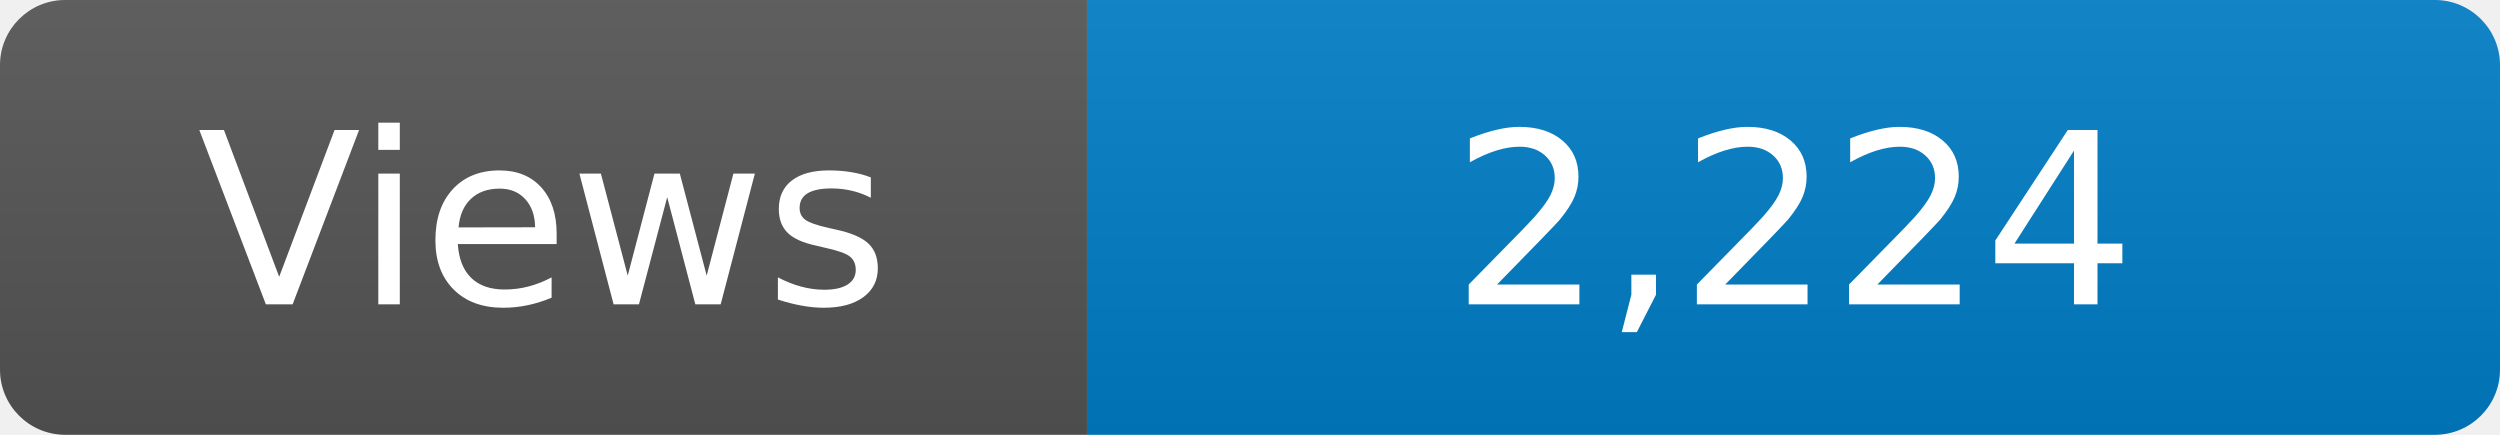
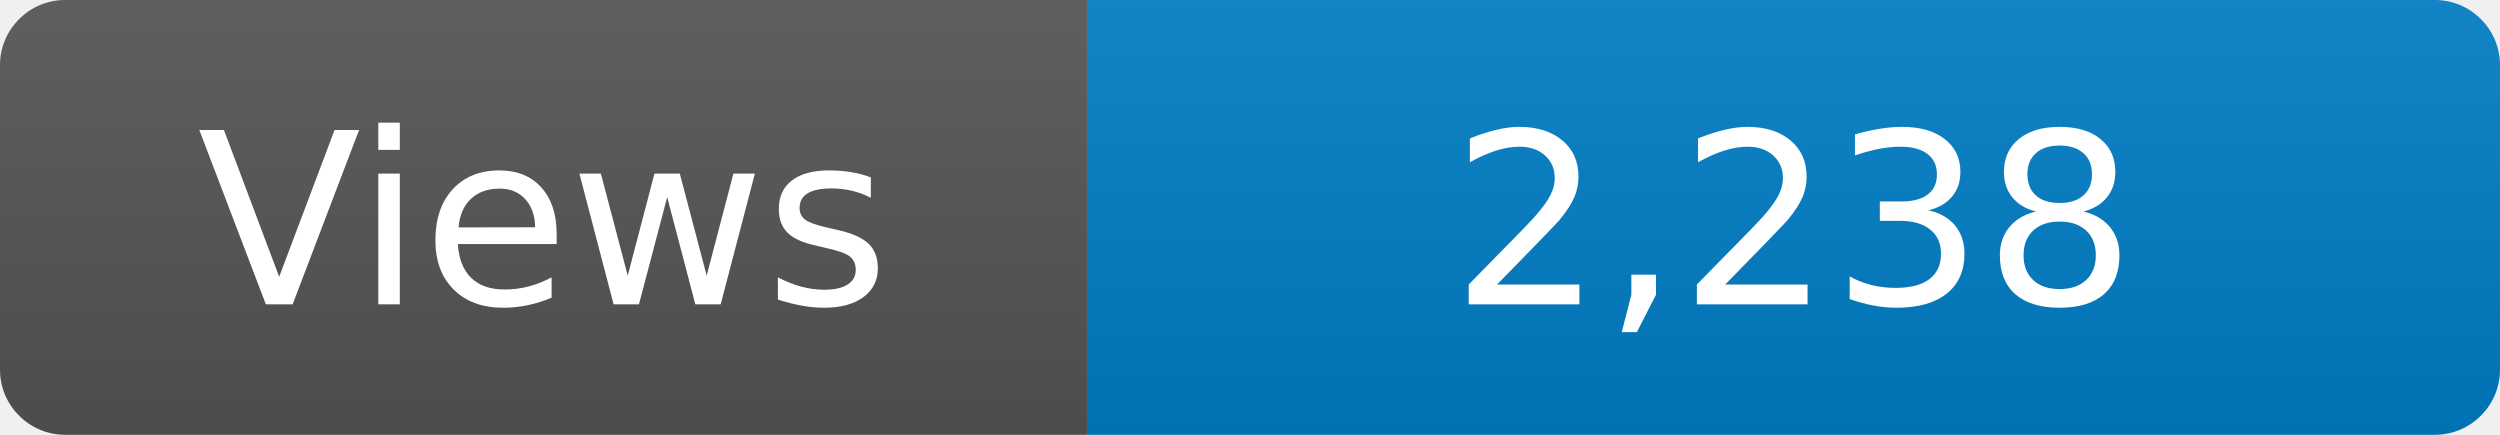
<svg xmlns="http://www.w3.org/2000/svg" width="115" height="20" role="img" aria-label="Maintained?: yes">
  <linearGradient id="s" x2="0" y2="100%">
    <stop offset="0" stop-color="#bbb" stop-opacity=".1" />
    <stop offset="1" stop-opacity=".1" />
  </linearGradient>
  <clipPath id="r">
    <rect width="115" height="20" rx="3" fill="#fff" />
  </clipPath>
  <g clip-path="url(#r)">
    <rect width="50" height="20" fill="#555" />
    <rect x="50" width="160" height="20" fill="#007ec6" />
    <rect width="115" height="20" fill="url(#s)" />
  </g>
  <g fill="#fff" text-anchor="middle" font-family="Verdana,Geneva,DejaVu Sans,sans-serif" font-size="110">
    <text x="250" y="140" transform="scale(.1)" fill="#fff">Views</text>
-     <text x="825" y="140" transform="scale(.1)" fill="#fff">2,224</text>
+     <text x="825" y="140" transform="scale(.1)" fill="#fff">2,238</text>
  </g>
</svg>
